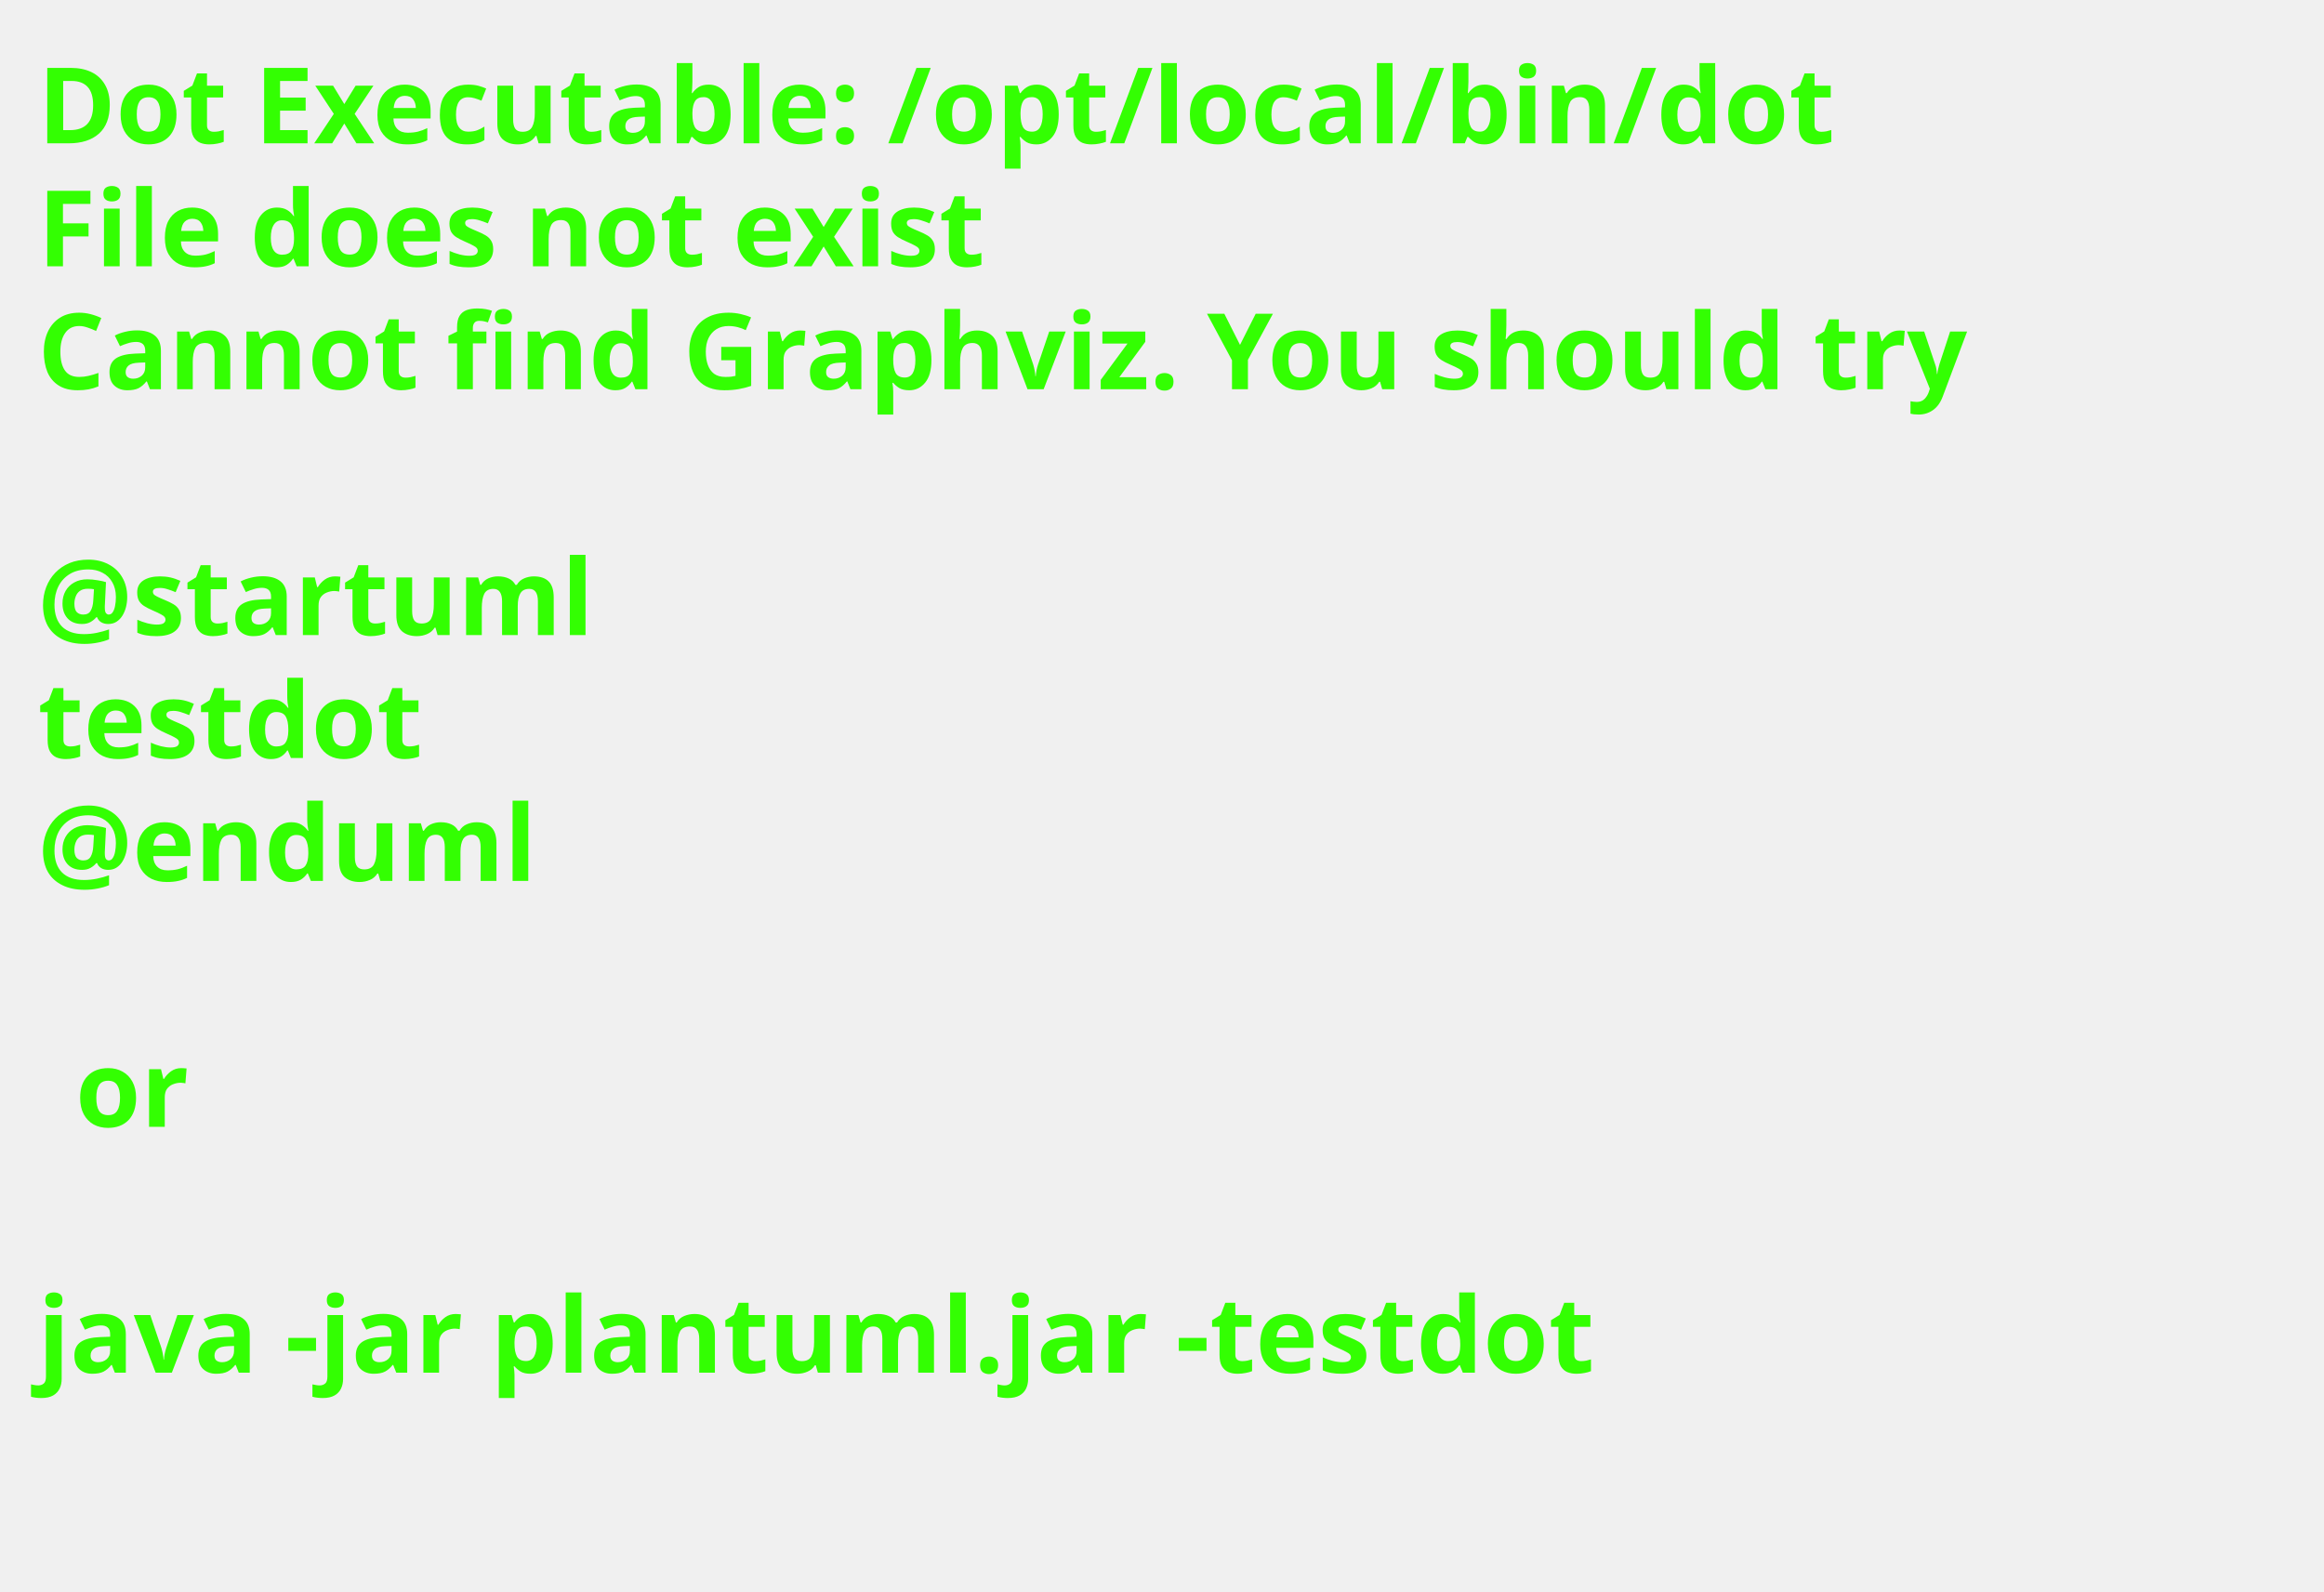
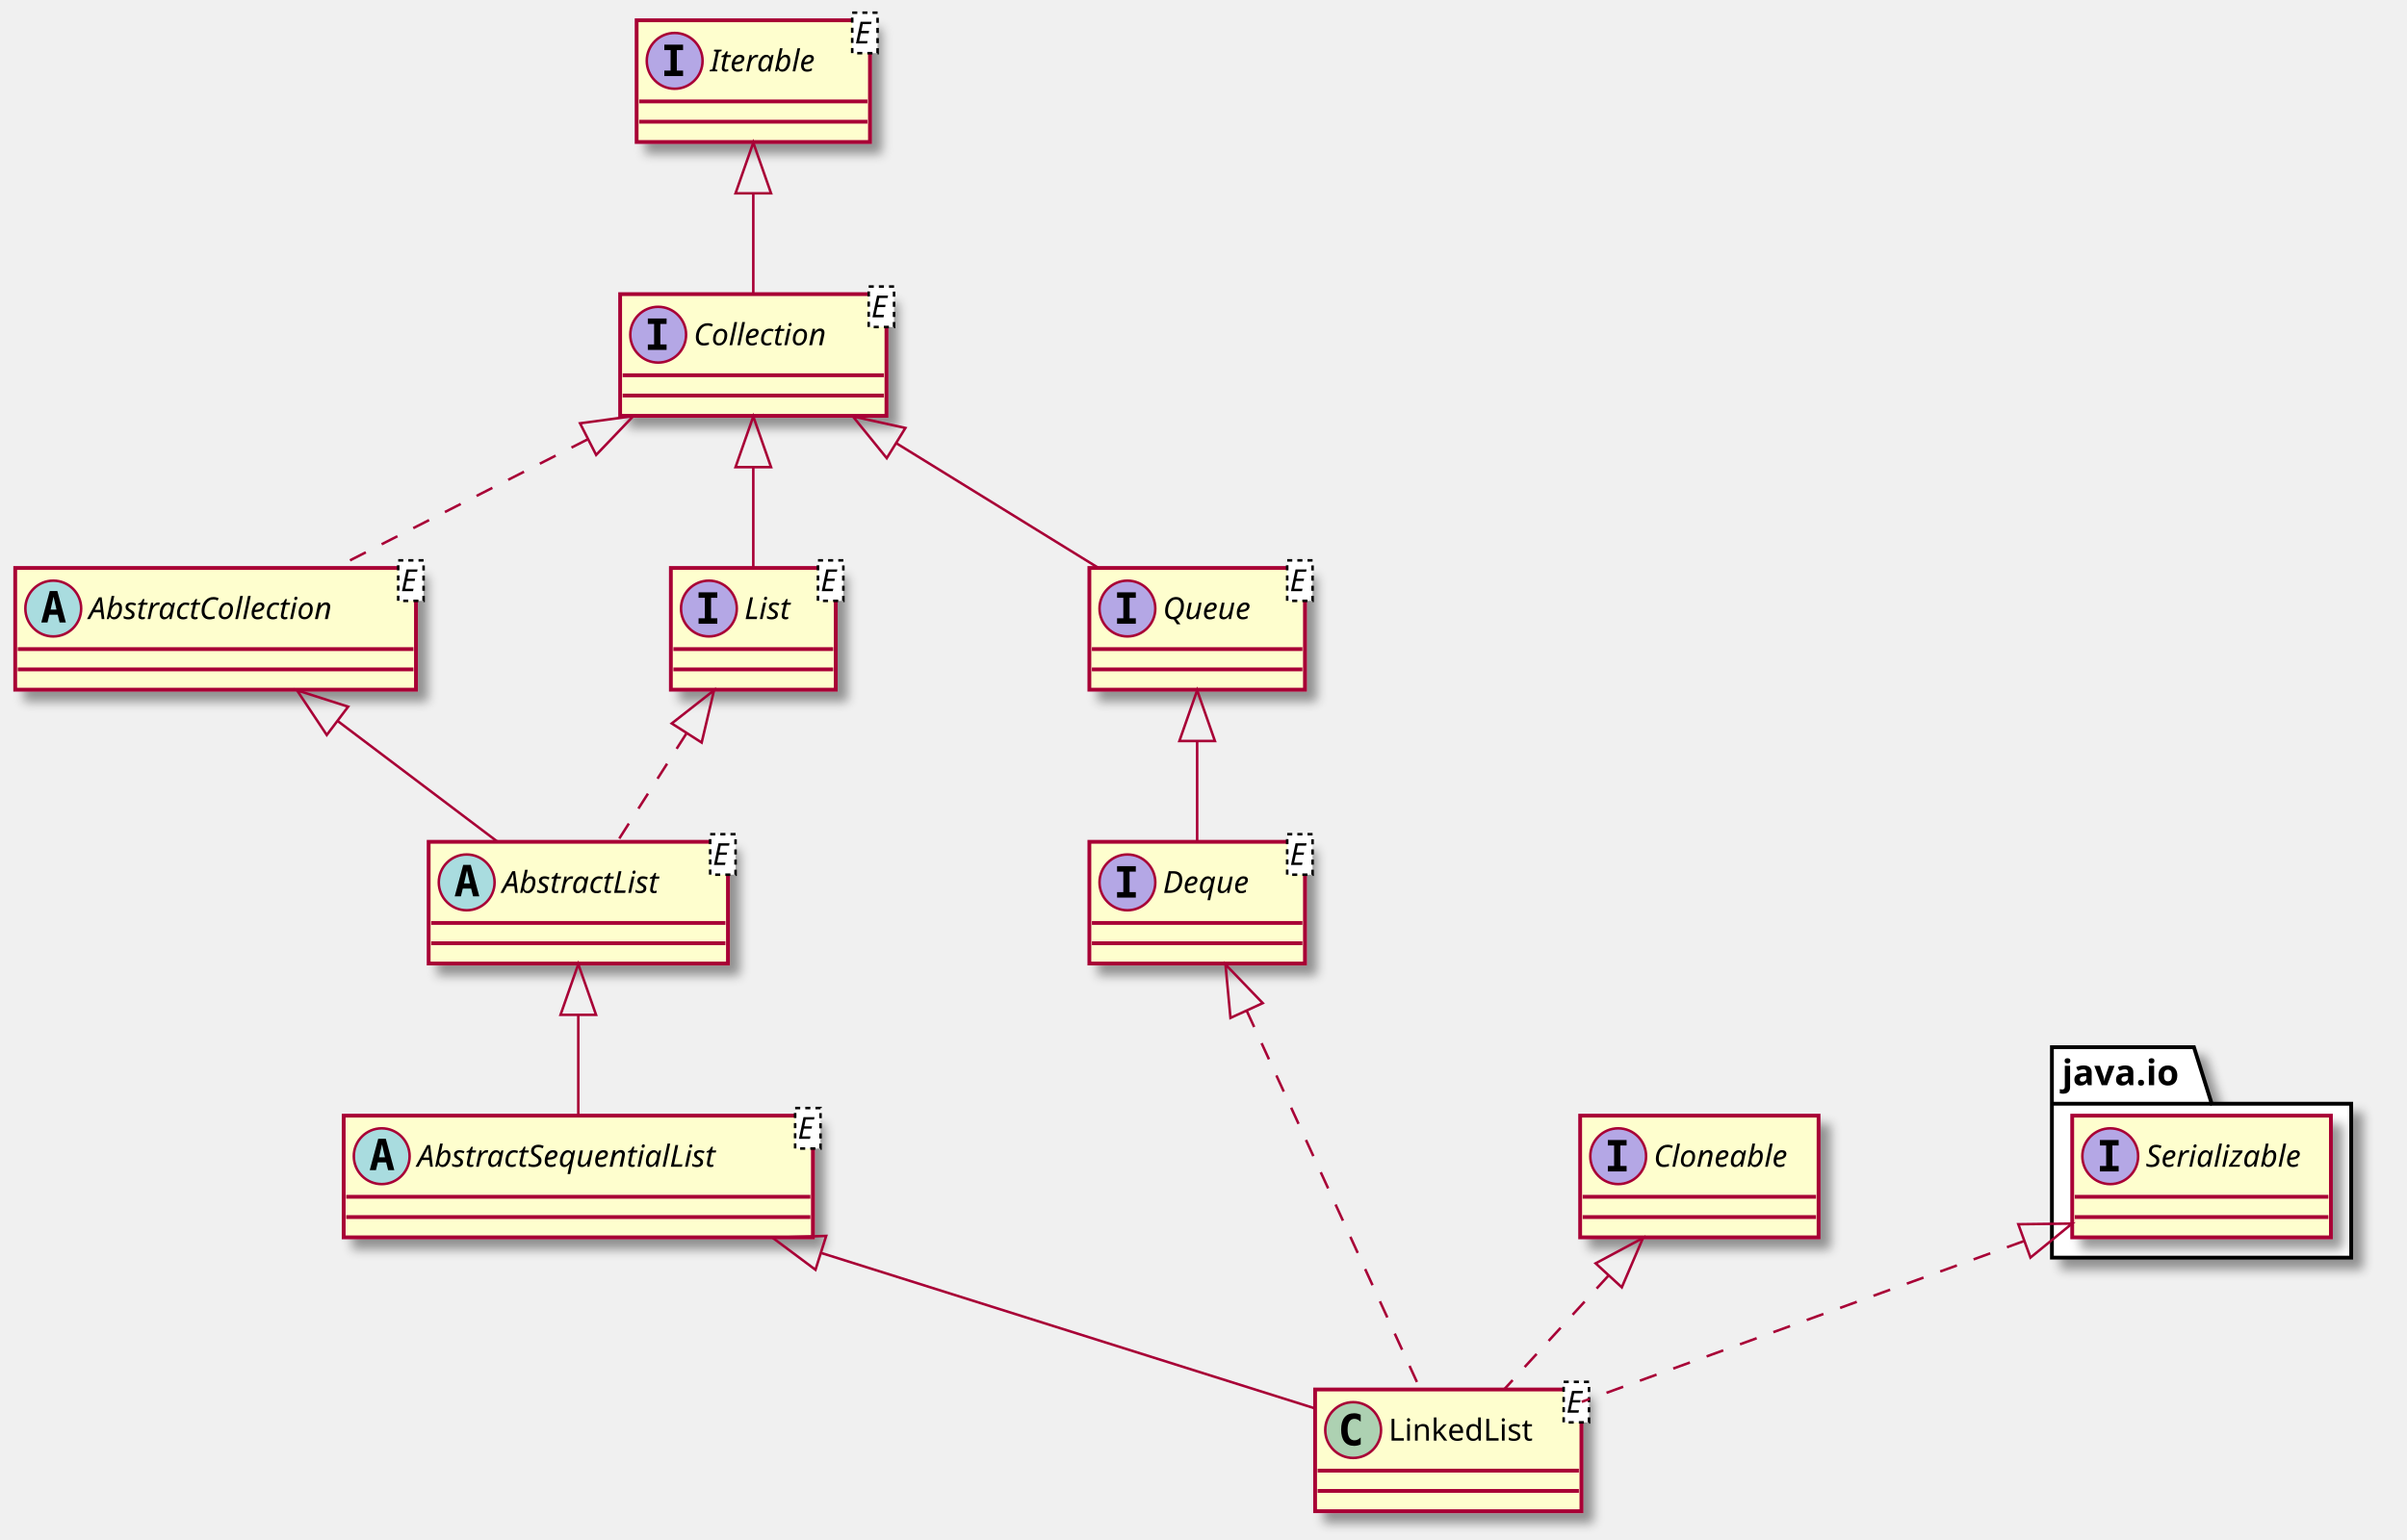
- <svg xmlns="http://www.w3.org/2000/svg" contentScriptType="application/ecmascript" contentStyleType="text/css" height="211px" preserveAspectRatio="none" style="width:308px;height:211px;background:#000000;" version="1.1" viewBox="0 0 308 211" width="308px" zoomAndPan="magnify">
-   <defs />
+ <svg xmlns="http://www.w3.org/2000/svg" contentScriptType="application/ecmascript" contentStyleType="text/css" height="607px" preserveAspectRatio="none" style="width:949px;height:607px;" version="1.1" viewBox="0 0 949 607" width="949px" zoomAndPan="magnify">
+   <defs>
+     <filter height="300%" id="fdazryham2huc" width="300%" x="-1" y="-1">
+       <feGaussianBlur result="blurOut" stdDeviation="2.0" />
+       <feColorMatrix in="blurOut" result="blurOut2" type="matrix" values="0 0 0 0 0 0 0 0 0 0 0 0 0 0 0 0 0 0 .4 0" />
+       <feOffset dx="4.0" dy="4.0" in="blurOut2" result="blurOut3" />
+       <feBlend in="SourceGraphic" in2="blurOut3" mode="normal" />
+     </filter>
+   </defs>
  <g>
-     <text fill="#33FF02" font-family="sans-serif" font-size="14" font-weight="bold" lengthAdjust="spacingAndGlyphs" textLength="261" x="5" y="19">Dot Executable: /opt/local/bin/dot</text>
-     <text fill="#33FF02" font-family="sans-serif" font-size="14" font-weight="bold" lengthAdjust="spacingAndGlyphs" textLength="145" x="5" y="35.297">File does not exist</text>
-     <text fill="#33FF02" font-family="sans-serif" font-size="14" font-weight="bold" lengthAdjust="spacingAndGlyphs" textLength="291" x="5" y="51.594">Cannot find Graphviz. You should try</text>
-     <text fill="#33FF02" font-family="sans-serif" font-size="14" font-weight="bold" lengthAdjust="spacingAndGlyphs" textLength="0" x="10" y="67.891" />
-     <text fill="#33FF02" font-family="sans-serif" font-size="14" font-weight="bold" lengthAdjust="spacingAndGlyphs" textLength="79" x="5" y="84.188">@startuml</text>
-     <text fill="#33FF02" font-family="sans-serif" font-size="14" font-weight="bold" lengthAdjust="spacingAndGlyphs" textLength="57" x="5" y="100.484">testdot</text>
-     <text fill="#33FF02" font-family="sans-serif" font-size="14" font-weight="bold" lengthAdjust="spacingAndGlyphs" textLength="72" x="5" y="116.781">@enduml</text>
-     <text fill="#33FF02" font-family="sans-serif" font-size="14" font-weight="bold" lengthAdjust="spacingAndGlyphs" textLength="0" x="10" y="133.078" />
-     <text fill="#33FF02" font-family="sans-serif" font-size="14" font-weight="bold" lengthAdjust="spacingAndGlyphs" textLength="17" x="10" y="149.375">or</text>
-     <text fill="#33FF02" font-family="sans-serif" font-size="14" font-weight="bold" lengthAdjust="spacingAndGlyphs" textLength="0" x="10" y="165.672" />
-     <text fill="#33FF02" font-family="sans-serif" font-size="14" font-weight="bold" lengthAdjust="spacingAndGlyphs" textLength="227" x="5" y="181.969">java -jar plantuml.jar -testdot</text>
-     <text fill="#33FF02" font-family="sans-serif" font-size="14" font-weight="bold" lengthAdjust="spacingAndGlyphs" textLength="0" x="10" y="198.266" />
+     <polygon fill="#FFFFFF" filter="url(#fdazryham2huc)" points="809,413,865,413,872,435.297,927,435.297,927,496,809,496,809,413" style="stroke: #000000; stroke-width: 1.5;" />
+     <line style="stroke: #000000; stroke-width: 1.5;" x1="809" x2="872" y1="435.297" y2="435.297" />
+     <text fill="#000000" font-family="sans-serif" font-size="14" font-weight="bold" lengthAdjust="spacingAndGlyphs" textLength="50" x="813" y="427.995">java.io</text>
+     <rect fill="#FEFECE" filter="url(#fdazryham2huc)" height="48" id="java.io.Serializable" style="stroke: #A80036; stroke-width: 1.5;" width="102" x="817" y="440" />
+     <ellipse cx="832" cy="456" fill="#B4A7E5" rx="11" ry="11" style="stroke: #A80036; stroke-width: 1.0;" />
+     <path d="M827.922,451.766 L827.922,449.609 L835.312,449.609 L835.312,451.766 L832.844,451.766 L832.844,459.844 L835.312,459.844 L835.312,462 L827.922,462 L827.922,459.844 L830.391,459.844 L830.391,451.766 L827.922,451.766 Z " />
+     <text fill="#000000" font-family="sans-serif" font-size="12" font-style="italic" lengthAdjust="spacingAndGlyphs" textLength="70" x="846" y="460.154">Serializable</text>
+     <line style="stroke: #A80036; stroke-width: 1.5;" x1="818" x2="918" y1="472" y2="472" />
+     <line style="stroke: #A80036; stroke-width: 1.5;" x1="818" x2="918" y1="480" y2="480" />
+     <rect fill="#FEFECE" filter="url(#fdazryham2huc)" height="48" id="Iterable" style="stroke: #A80036; stroke-width: 1.5;" width="92" x="251" y="8" />
+     <ellipse cx="266" cy="24" fill="#B4A7E5" rx="11" ry="11" style="stroke: #A80036; stroke-width: 1.0;" />
+     <path d="M261.922,19.766 L261.922,17.609 L269.312,17.609 L269.312,19.766 L266.844,19.766 L266.844,27.844 L269.312,27.844 L269.312,30 L261.922,30 L261.922,27.844 L264.391,27.844 L264.391,19.766 L261.922,19.766 Z " />
+     <text fill="#000000" font-family="sans-serif" font-size="12" font-style="italic" lengthAdjust="spacingAndGlyphs" textLength="48" x="280" y="28.154">Iterable</text>
+     <rect fill="#FFFFFF" height="15.969" style="stroke: #000000; stroke-width: 1.0; stroke-dasharray: 2.0,2.0;" width="10" x="336" y="5" />
+     <text fill="#000000" font-family="sans-serif" font-size="12" font-style="italic" lengthAdjust="spacingAndGlyphs" textLength="8" x="337" y="17.139">E</text>
+     <line style="stroke: #A80036; stroke-width: 1.5;" x1="252" x2="342" y1="40" y2="40" />
+     <line style="stroke: #A80036; stroke-width: 1.5;" x1="252" x2="342" y1="48" y2="48" />
+     <rect fill="#FEFECE" filter="url(#fdazryham2huc)" height="48" id="Collection" style="stroke: #A80036; stroke-width: 1.5;" width="105" x="244.5" y="116" />
+     <ellipse cx="259.5" cy="132" fill="#B4A7E5" rx="11" ry="11" style="stroke: #A80036; stroke-width: 1.0;" />
+     <path d="M255.422,127.766 L255.422,125.609 L262.812,125.609 L262.812,127.766 L260.344,127.766 L260.344,135.844 L262.812,135.844 L262.812,138 L255.422,138 L255.422,135.844 L257.891,135.844 L257.891,127.766 L255.422,127.766 Z " />
+     <text fill="#000000" font-family="sans-serif" font-size="12" font-style="italic" lengthAdjust="spacingAndGlyphs" textLength="61" x="273.5" y="136.154">Collection</text>
+     <rect fill="#FFFFFF" height="15.969" style="stroke: #000000; stroke-width: 1.0; stroke-dasharray: 2.0,2.0;" width="10" x="342.5" y="113" />
+     <text fill="#000000" font-family="sans-serif" font-size="12" font-style="italic" lengthAdjust="spacingAndGlyphs" textLength="8" x="343.5" y="125.139">E</text>
+     <line style="stroke: #A80036; stroke-width: 1.5;" x1="245.5" x2="348.5" y1="148" y2="148" />
+     <line style="stroke: #A80036; stroke-width: 1.5;" x1="245.5" x2="348.5" y1="156" y2="156" />
+     <rect fill="#FEFECE" filter="url(#fdazryham2huc)" height="48" id="AbstractCollection" style="stroke: #A80036; stroke-width: 1.5;" width="158" x="6" y="224" />
+     <ellipse cx="21" cy="240" fill="#A9DCDF" rx="11" ry="11" style="stroke: #A80036; stroke-width: 1.0;" />
+     <path d="M21.109,235.344 L19.953,240.422 L22.281,240.422 L21.109,235.344 Z M19.625,233.109 L22.609,233.109 L25.969,245.5 L23.516,245.5 L22.75,242.438 L19.469,242.438 L18.719,245.5 L16.281,245.5 L19.625,233.109 Z " />
+     <text fill="#000000" font-family="sans-serif" font-size="12" font-style="italic" lengthAdjust="spacingAndGlyphs" textLength="114" x="35" y="244.154">AbstractCollection</text>
+     <rect fill="#FFFFFF" height="15.969" style="stroke: #000000; stroke-width: 1.0; stroke-dasharray: 2.0,2.0;" width="10" x="157" y="221" />
+     <text fill="#000000" font-family="sans-serif" font-size="12" font-style="italic" lengthAdjust="spacingAndGlyphs" textLength="8" x="158" y="233.139">E</text>
+     <line style="stroke: #A80036; stroke-width: 1.5;" x1="7" x2="163" y1="256" y2="256" />
+     <line style="stroke: #A80036; stroke-width: 1.5;" x1="7" x2="163" y1="264" y2="264" />
+     <rect fill="#FEFECE" filter="url(#fdazryham2huc)" height="48" id="List" style="stroke: #A80036; stroke-width: 1.5;" width="65" x="264.5" y="224" />
+     <ellipse cx="279.5" cy="240" fill="#B4A7E5" rx="11" ry="11" style="stroke: #A80036; stroke-width: 1.0;" />
+     <path d="M275.422,235.766 L275.422,233.609 L282.812,233.609 L282.812,235.766 L280.344,235.766 L280.344,243.844 L282.812,243.844 L282.812,246 L275.422,246 L275.422,243.844 L277.891,243.844 L277.891,235.766 L275.422,235.766 Z " />
+     <text fill="#000000" font-family="sans-serif" font-size="12" font-style="italic" lengthAdjust="spacingAndGlyphs" textLength="21" x="293.5" y="244.154">List</text>
+     <rect fill="#FFFFFF" height="15.969" style="stroke: #000000; stroke-width: 1.0; stroke-dasharray: 2.0,2.0;" width="10" x="322.5" y="221" />
+     <text fill="#000000" font-family="sans-serif" font-size="12" font-style="italic" lengthAdjust="spacingAndGlyphs" textLength="8" x="323.5" y="233.139">E</text>
+     <line style="stroke: #A80036; stroke-width: 1.5;" x1="265.5" x2="328.5" y1="256" y2="256" />
+     <line style="stroke: #A80036; stroke-width: 1.5;" x1="265.5" x2="328.5" y1="264" y2="264" />
+     <rect fill="#FEFECE" filter="url(#fdazryham2huc)" height="48" id="Queue" style="stroke: #A80036; stroke-width: 1.5;" width="85" x="429.5" y="224" />
+     <ellipse cx="444.5" cy="240" fill="#B4A7E5" rx="11" ry="11" style="stroke: #A80036; stroke-width: 1.0;" />
+     <path d="M440.422,235.766 L440.422,233.609 L447.812,233.609 L447.812,235.766 L445.344,235.766 L445.344,243.844 L447.812,243.844 L447.812,246 L440.422,246 L440.422,243.844 L442.891,243.844 L442.891,235.766 L440.422,235.766 Z " />
+     <text fill="#000000" font-family="sans-serif" font-size="12" font-style="italic" lengthAdjust="spacingAndGlyphs" textLength="41" x="458.5" y="244.154">Queue</text>
+     <rect fill="#FFFFFF" height="15.969" style="stroke: #000000; stroke-width: 1.0; stroke-dasharray: 2.0,2.0;" width="10" x="507.5" y="221" />
+     <text fill="#000000" font-family="sans-serif" font-size="12" font-style="italic" lengthAdjust="spacingAndGlyphs" textLength="8" x="508.5" y="233.139">E</text>
+     <line style="stroke: #A80036; stroke-width: 1.5;" x1="430.5" x2="513.5" y1="256" y2="256" />
+     <line style="stroke: #A80036; stroke-width: 1.5;" x1="430.5" x2="513.5" y1="264" y2="264" />
+     <rect fill="#FEFECE" filter="url(#fdazryham2huc)" height="48" id="Deque" style="stroke: #A80036; stroke-width: 1.5;" width="85" x="429.5" y="332" />
+     <ellipse cx="444.5" cy="348" fill="#B4A7E5" rx="11" ry="11" style="stroke: #A80036; stroke-width: 1.0;" />
+     <path d="M440.422,343.766 L440.422,341.609 L447.812,341.609 L447.812,343.766 L445.344,343.766 L445.344,351.844 L447.812,351.844 L447.812,354 L440.422,354 L440.422,351.844 L442.891,351.844 L442.891,343.766 L440.422,343.766 Z " />
+     <text fill="#000000" font-family="sans-serif" font-size="12" font-style="italic" lengthAdjust="spacingAndGlyphs" textLength="41" x="458.5" y="352.154">Deque</text>
+     <rect fill="#FFFFFF" height="15.969" style="stroke: #000000; stroke-width: 1.0; stroke-dasharray: 2.0,2.0;" width="10" x="507.5" y="329" />
+     <text fill="#000000" font-family="sans-serif" font-size="12" font-style="italic" lengthAdjust="spacingAndGlyphs" textLength="8" x="508.5" y="341.139">E</text>
+     <line style="stroke: #A80036; stroke-width: 1.5;" x1="430.5" x2="513.5" y1="364" y2="364" />
+     <line style="stroke: #A80036; stroke-width: 1.5;" x1="430.5" x2="513.5" y1="372" y2="372" />
+     <rect fill="#FEFECE" filter="url(#fdazryham2huc)" height="48" id="AbstractList" style="stroke: #A80036; stroke-width: 1.5;" width="118" x="169" y="332" />
+     <ellipse cx="184" cy="348" fill="#A9DCDF" rx="11" ry="11" style="stroke: #A80036; stroke-width: 1.0;" />
+     <path d="M184.109,343.344 L182.953,348.422 L185.281,348.422 L184.109,343.344 Z M182.625,341.109 L185.609,341.109 L188.969,353.5 L186.516,353.5 L185.75,350.438 L182.469,350.438 L181.719,353.5 L179.281,353.5 L182.625,341.109 Z " />
+     <text fill="#000000" font-family="sans-serif" font-size="12" font-style="italic" lengthAdjust="spacingAndGlyphs" textLength="74" x="198" y="352.154">AbstractList</text>
+     <rect fill="#FFFFFF" height="15.969" style="stroke: #000000; stroke-width: 1.0; stroke-dasharray: 2.0,2.0;" width="10" x="280" y="329" />
+     <text fill="#000000" font-family="sans-serif" font-size="12" font-style="italic" lengthAdjust="spacingAndGlyphs" textLength="8" x="281" y="341.139">E</text>
+     <line style="stroke: #A80036; stroke-width: 1.5;" x1="170" x2="286" y1="364" y2="364" />
+     <line style="stroke: #A80036; stroke-width: 1.5;" x1="170" x2="286" y1="372" y2="372" />
+     <rect fill="#FEFECE" filter="url(#fdazryham2huc)" height="48" id="AbstractSequentialList" style="stroke: #A80036; stroke-width: 1.5;" width="185" x="135.5" y="440" />
+     <ellipse cx="150.5" cy="456" fill="#A9DCDF" rx="11" ry="11" style="stroke: #A80036; stroke-width: 1.0;" />
+     <path d="M150.609,451.344 L149.453,456.422 L151.781,456.422 L150.609,451.344 Z M149.125,449.109 L152.109,449.109 L155.469,461.5 L153.016,461.5 L152.25,458.438 L148.969,458.438 L148.219,461.5 L145.781,461.5 L149.125,449.109 Z " />
+     <text fill="#000000" font-family="sans-serif" font-size="12" font-style="italic" lengthAdjust="spacingAndGlyphs" textLength="141" x="164.5" y="460.154">AbstractSequentialList</text>
+     <rect fill="#FFFFFF" height="15.969" style="stroke: #000000; stroke-width: 1.0; stroke-dasharray: 2.0,2.0;" width="10" x="313.5" y="437" />
+     <text fill="#000000" font-family="sans-serif" font-size="12" font-style="italic" lengthAdjust="spacingAndGlyphs" textLength="8" x="314.5" y="449.139">E</text>
+     <line style="stroke: #A80036; stroke-width: 1.5;" x1="136.5" x2="319.5" y1="472" y2="472" />
+     <line style="stroke: #A80036; stroke-width: 1.5;" x1="136.5" x2="319.5" y1="480" y2="480" />
+     <rect fill="#FEFECE" filter="url(#fdazryham2huc)" height="48" id="LinkedList" style="stroke: #A80036; stroke-width: 1.5;" width="105" x="518.5" y="548" />
+     <ellipse cx="533.5" cy="564" fill="#ADD1B2" rx="11" ry="11" style="stroke: #A80036; stroke-width: 1.0;" />
+     <path d="M536.469,569.641 Q535.891,569.938 535.25,570.078 Q534.609,570.234 533.906,570.234 Q531.406,570.234 530.078,568.594 Q528.766,566.938 528.766,563.812 Q528.766,560.688 530.078,559.031 Q531.406,557.375 533.906,557.375 Q534.609,557.375 535.25,557.531 Q535.906,557.688 536.469,557.984 L536.469,560.703 Q535.844,560.125 535.25,559.859 Q534.656,559.578 534.031,559.578 Q532.688,559.578 532,560.656 Q531.312,561.719 531.312,563.812 Q531.312,565.906 532,566.984 Q532.688,568.047 534.031,568.047 Q534.656,568.047 535.25,567.781 Q535.844,567.5 536.469,566.922 L536.469,569.641 Z " />
+     <text fill="#000000" font-family="sans-serif" font-size="12" lengthAdjust="spacingAndGlyphs" textLength="61" x="547.5" y="568.154">LinkedList</text>
+     <rect fill="#FFFFFF" height="15.969" style="stroke: #000000; stroke-width: 1.0; stroke-dasharray: 2.0,2.0;" width="10" x="616.5" y="545" />
+     <text fill="#000000" font-family="sans-serif" font-size="12" font-style="italic" lengthAdjust="spacingAndGlyphs" textLength="8" x="617.5" y="557.139">E</text>
+     <line style="stroke: #A80036; stroke-width: 1.5;" x1="519.5" x2="622.5" y1="580" y2="580" />
+     <line style="stroke: #A80036; stroke-width: 1.5;" x1="519.5" x2="622.5" y1="588" y2="588" />
+     <rect fill="#FEFECE" filter="url(#fdazryham2huc)" height="48" id="Cloneable" style="stroke: #A80036; stroke-width: 1.5;" width="94" x="623" y="440" />
+     <ellipse cx="638" cy="456" fill="#B4A7E5" rx="11" ry="11" style="stroke: #A80036; stroke-width: 1.0;" />
+     <path d="M633.922,451.766 L633.922,449.609 L641.312,449.609 L641.312,451.766 L638.844,451.766 L638.844,459.844 L641.312,459.844 L641.312,462 L633.922,462 L633.922,459.844 L636.391,459.844 L636.391,451.766 L633.922,451.766 Z " />
+     <text fill="#000000" font-family="sans-serif" font-size="12" font-style="italic" lengthAdjust="spacingAndGlyphs" textLength="62" x="652" y="460.154">Cloneable</text>
+     <line style="stroke: #A80036; stroke-width: 1.5;" x1="624" x2="716" y1="472" y2="472" />
+     <line style="stroke: #A80036; stroke-width: 1.5;" x1="624" x2="716" y1="480" y2="480" />
+     <path d="M297,76.291 C297,89.817 297,104.183 297,115.844 " fill="none" id="Iterable&lt;-Collection" style="stroke: #A80036; stroke-width: 1.0;" />
+     <polygon fill="none" points="290,76.237,297,56.237,304,76.237,290,76.237" style="stroke: #A80036; stroke-width: 1.0;" />
+     <path d="M231.551,173.342 C199.412,189.714 161.417,209.071 132.168,223.971 " fill="none" id="Collection&lt;-AbstractCollection" style="stroke: #A80036; stroke-width: 1.0; stroke-dasharray: 7.0,7.0;" />
+     <polygon fill="none" points="228.689,166.944,249.687,164.103,235.044,179.419,228.689,166.944" style="stroke: #A80036; stroke-width: 1.0;" />
+     <path d="M297,184.291 C297,197.817 297,212.184 297,223.844 " fill="none" id="Collection&lt;-List" style="stroke: #A80036; stroke-width: 1.0;" />
+     <polygon fill="none" points="290,184.237,297,164.237,304,184.237,290,184.237" style="stroke: #A80036; stroke-width: 1.0;" />
+     <path d="M353.422,174.82 C379.351,190.823 409.466,209.407 432.858,223.844 " fill="none" id="Collection&lt;-Queue" style="stroke: #A80036; stroke-width: 1.0;" />
+     <polygon fill="none" points="349.617,180.698,336.273,164.237,356.969,168.784,349.617,180.698" style="stroke: #A80036; stroke-width: 1.0;" />
+     <path d="M472,292.291 C472,305.817 472,320.183 472,331.844 " fill="none" id="Queue&lt;-Deque" style="stroke: #A80036; stroke-width: 1.0;" />
+     <polygon fill="none" points="465,292.237,472,272.237,479,292.237,465,292.237" style="stroke: #A80036; stroke-width: 1.0;" />
+     <path d="M133.255,284.445 C153.943,300.069 177.544,317.893 196.015,331.844 " fill="none" id="AbstractCollection&lt;-AbstractList" style="stroke: #A80036; stroke-width: 1.0;" />
+     <polygon fill="none" points="128.833,289.877,117.092,272.237,137.27,278.705,128.833,289.877" style="stroke: #A80036; stroke-width: 1.0;" />
+     <path d="M270.546,289.407 C261.381,303.751 251.415,319.351 243.433,331.844 " fill="none" id="List&lt;-AbstractList" style="stroke: #A80036; stroke-width: 1.0; stroke-dasharray: 7.0,7.0;" />
+     <polygon fill="none" points="264.848,285.322,281.515,272.237,276.646,292.86,264.848,285.322" style="stroke: #A80036; stroke-width: 1.0;" />
+     <path d="M228,400.291 C228,413.817 228,428.183 228,439.844 " fill="none" id="AbstractList&lt;-AbstractSequentialList" style="stroke: #A80036; stroke-width: 1.0;" />
+     <polygon fill="none" points="221,400.237,228,380.237,235,400.237,221,400.237" style="stroke: #A80036; stroke-width: 1.0;" />
+     <path d="M323.905,494.197 C386.836,514.013 466.745,539.173 518.37,555.429 " fill="none" id="AbstractSequentialList&lt;-LinkedList" style="stroke: #A80036; stroke-width: 1.0;" />
+     <polygon fill="none" points="321.523,500.786,304.549,488.103,325.728,487.433,321.523,500.786" style="stroke: #A80036; stroke-width: 1.0;" />
+     <path d="M491.565,398.687 C511.999,443.27 543.331,511.632 559.877,547.731 " fill="none" id="Deque&lt;-LinkedList" style="stroke: #A80036; stroke-width: 1.0; stroke-dasharray: 7.0,7.0;" />
+     <polygon fill="none" points="485.134,401.456,483.164,380.358,497.861,395.623,485.134,401.456" style="stroke: #A80036; stroke-width: 1.0;" />
+     <path d="M634.224,503.029 C620.493,518.008 605.231,534.657 593.143,547.844 " fill="none" id="Cloneable&lt;-LinkedList" style="stroke: #A80036; stroke-width: 1.0; stroke-dasharray: 7.0,7.0;" />
+     <polygon fill="none" points="629.108,498.25,647.783,488.237,639.428,507.711,629.108,498.25" style="stroke: #A80036; stroke-width: 1.0;" />
+     <path d="M797.854,489.508 C744.463,508.922 672.136,535.223 623.636,552.86 " fill="none" id="java.io.Serializable&lt;-LinkedList" style="stroke: #A80036; stroke-width: 1.0; stroke-dasharray: 7.0,7.0;" />
+     <polygon fill="none" points="795.756,482.822,816.944,482.566,800.54,495.979,795.756,482.822" style="stroke: #A80036; stroke-width: 1.0;" />
  </g>
</svg>
